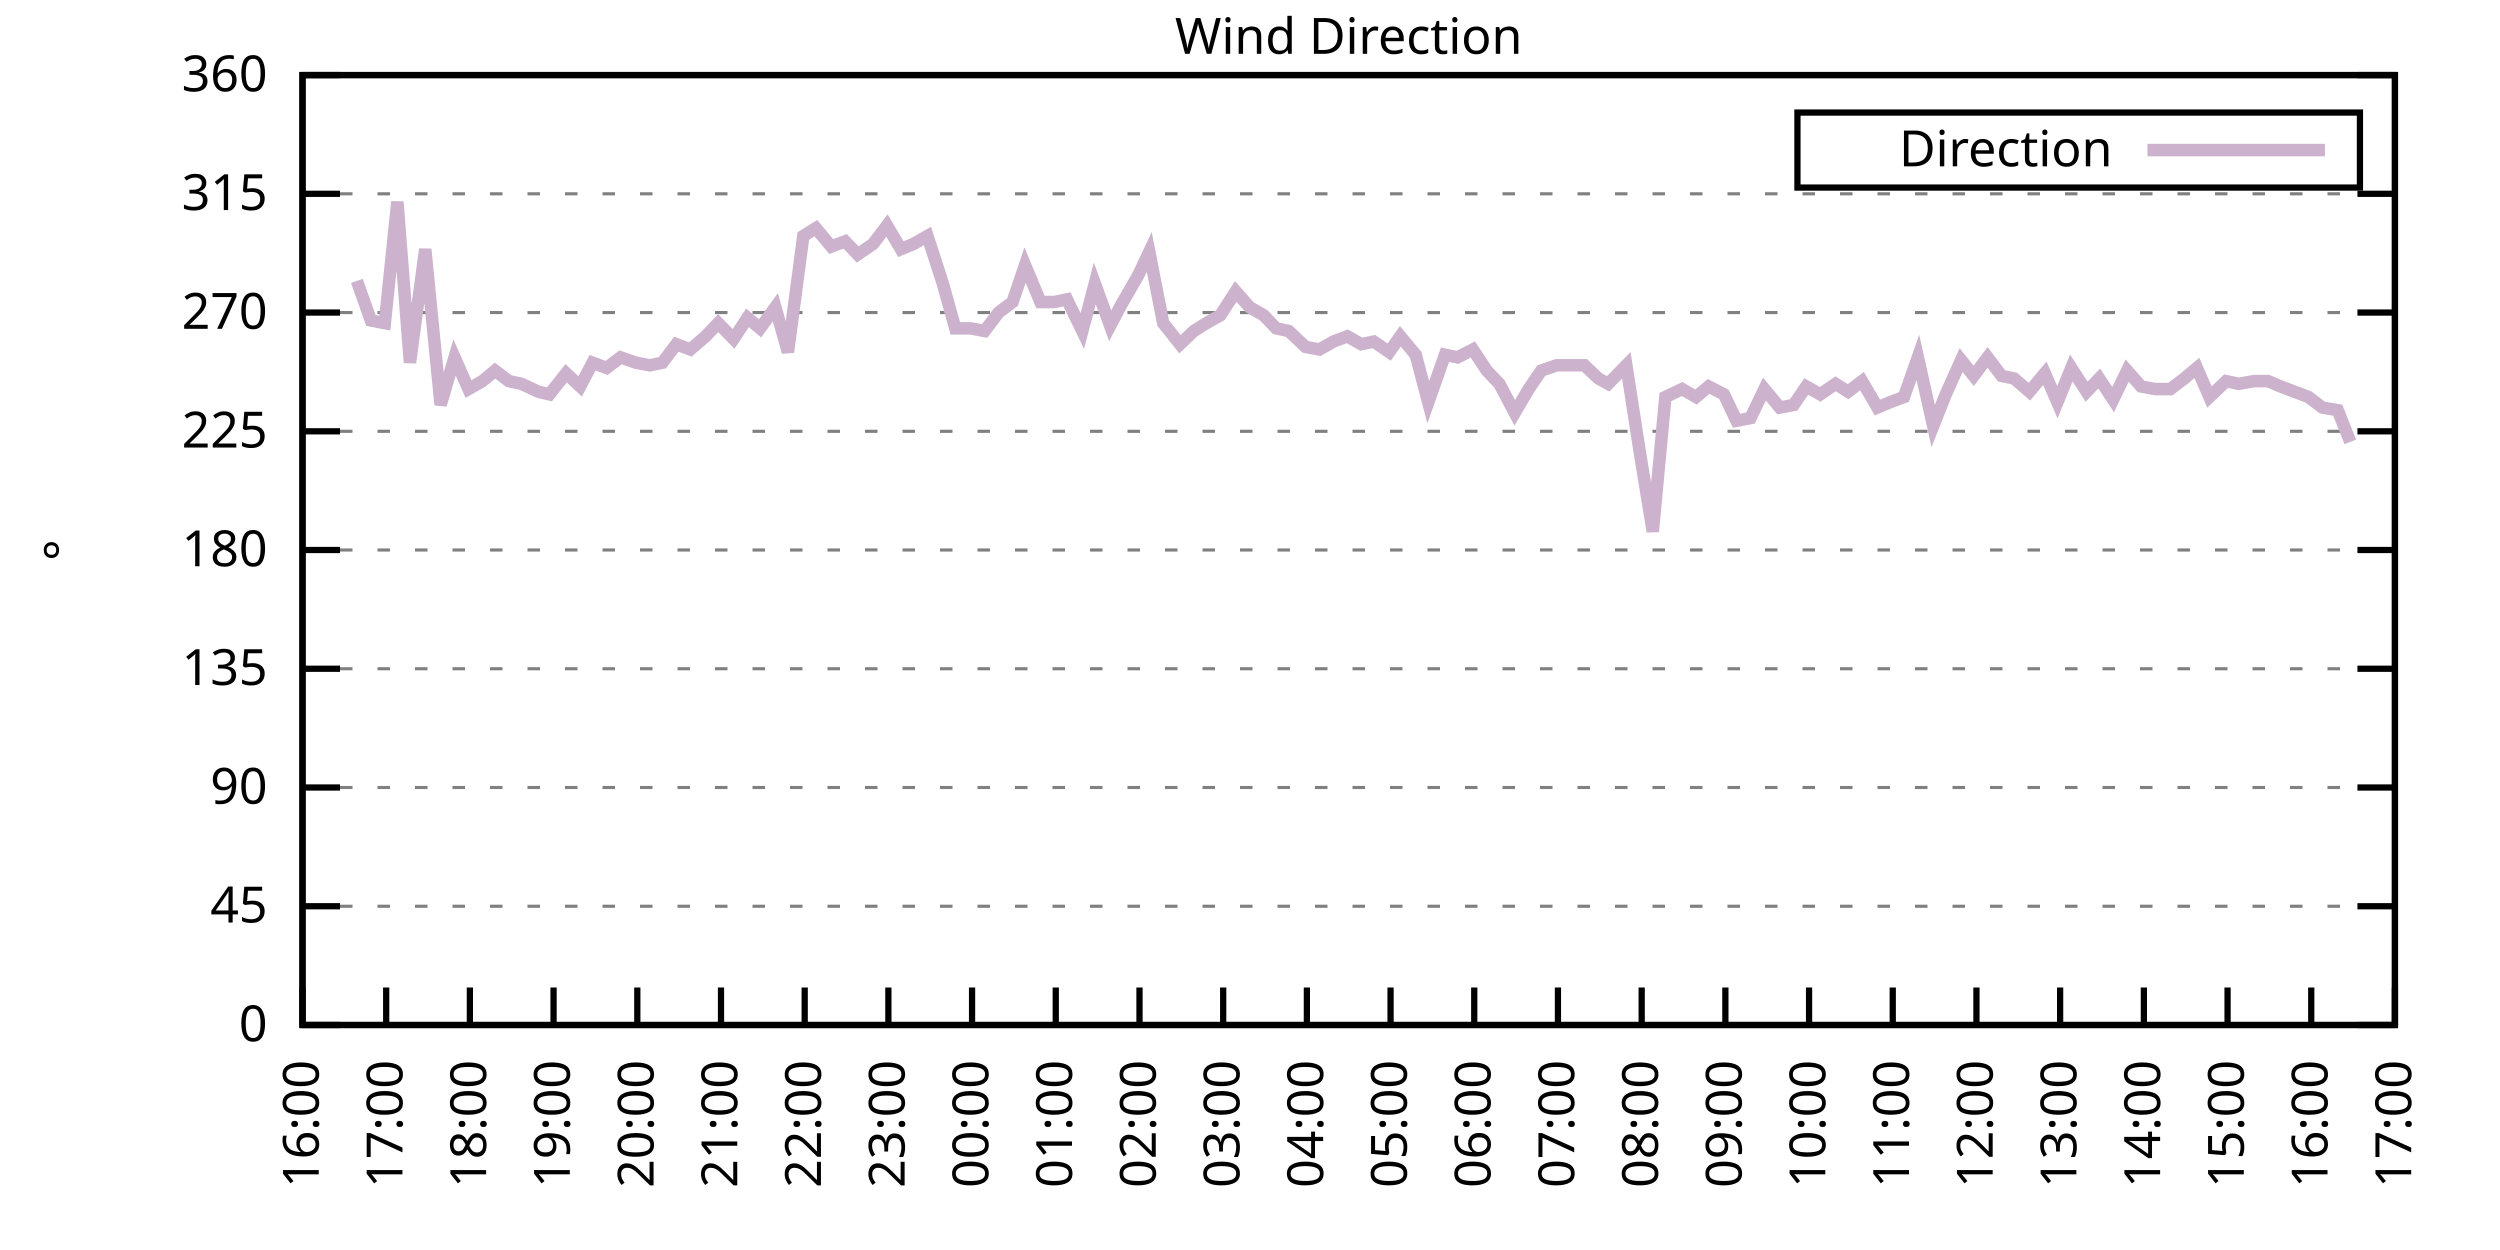
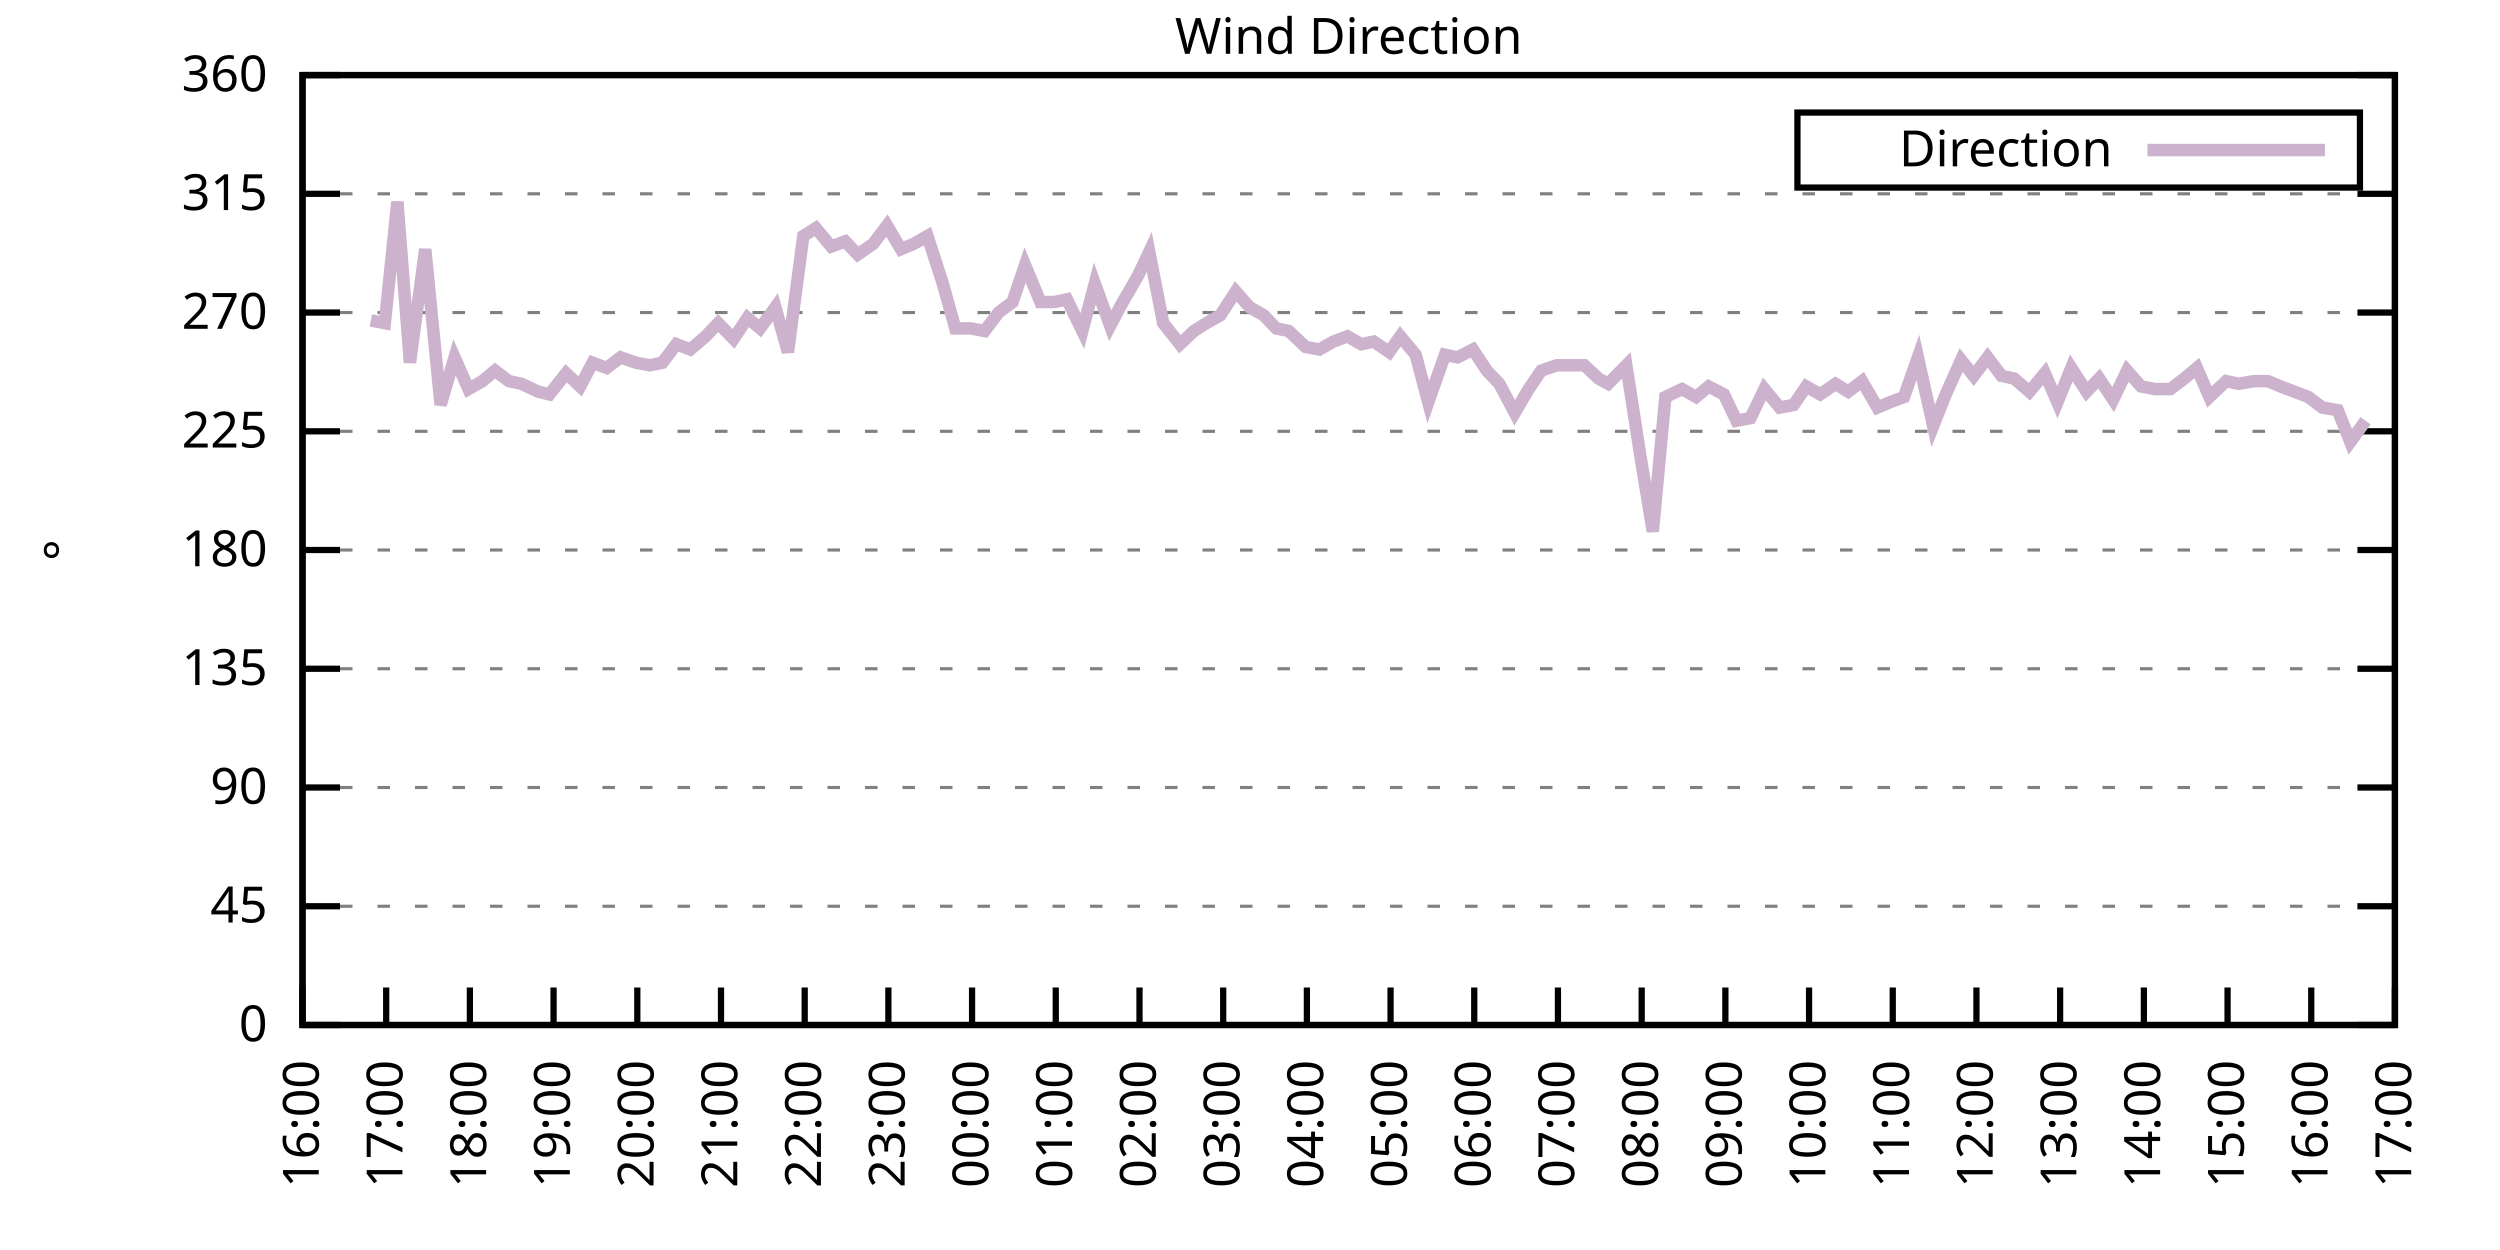
<svg xmlns="http://www.w3.org/2000/svg" xmlns:xlink="http://www.w3.org/1999/xlink" width="400" height="200" viewBox="0 0 400 200">
  <g id="gnuplot_canvas">
    <rect x="0" y="0" width="400" height="200" fill="none" />
    <defs>
      <circle id="gpDot" r="0.5" stroke-width="0.5" stroke="currentColor" />
      <path id="gpPt0" stroke-width="0.333" stroke="currentColor" d="M-1,0 h2 M0,-1 v2" />
      <path id="gpPt1" stroke-width="0.333" stroke="currentColor" d="M-1,-1 L1,1 M1,-1 L-1,1" />
      <path id="gpPt2" stroke-width="0.333" stroke="currentColor" d="M-1,0 L1,0 M0,-1 L0,1 M-1,-1 L1,1 M-1,1 L1,-1" />
      <rect id="gpPt3" stroke-width="0.333" stroke="currentColor" x="-1" y="-1" width="2" height="2" />
      <rect id="gpPt4" stroke-width="0.333" stroke="currentColor" fill="currentColor" x="-1" y="-1" width="2" height="2" />
      <circle id="gpPt5" stroke-width="0.333" stroke="currentColor" cx="0" cy="0" r="1" />
      <use xlink:href="#gpPt5" id="gpPt6" fill="currentColor" stroke="none" />
      <path id="gpPt7" stroke-width="0.333" stroke="currentColor" d="M0,-1.33 L-1.33,0.67 L1.33,0.67 z" />
      <use xlink:href="#gpPt7" id="gpPt8" fill="currentColor" stroke="none" />
      <use xlink:href="#gpPt7" id="gpPt9" stroke="currentColor" transform="rotate(180)" />
      <use xlink:href="#gpPt9" id="gpPt10" fill="currentColor" stroke="none" />
      <use xlink:href="#gpPt3" id="gpPt11" stroke="currentColor" transform="rotate(45)" />
      <use xlink:href="#gpPt11" id="gpPt12" fill="currentColor" stroke="none" />
      <path id="gpPt13" stroke-width="0.333" stroke="currentColor" d="M0,1.330 L1.265,0.411 L0.782,-1.067 L-0.782,-1.076 L-1.265,0.411 z" />
      <use xlink:href="#gpPt13" id="gpPt14" fill="currentColor" stroke="none" />
      <filter id="textbox" filterUnits="objectBoundingBox" x="0" y="0" height="1" width="1">
        <feFlood flood-color="white" flood-opacity="1" result="bgnd" />
        <feComposite in="SourceGraphic" in2="bgnd" operator="atop" />
      </filter>
      <filter id="greybox" filterUnits="objectBoundingBox" x="0" y="0" height="1" width="1">
        <feFlood flood-color="lightgrey" flood-opacity="1" result="grey" />
        <feComposite in="SourceGraphic" in2="grey" operator="atop" />
      </filter>
    </defs>
    <g fill="none" color="white" stroke="currentColor" stroke-width="1.00" stroke-linecap="butt" stroke-linejoin="miter">
</g>
    <g fill="none" color="black" stroke="currentColor" stroke-width="1.00" stroke-linecap="butt" stroke-linejoin="miter">
      <g stroke="none" shape-rendering="crispEdges">
        <polygon fill="rgb(255, 255, 255)" points="48.40,164.00 383.18,164.00 383.18,12.02 48.40,12.02 " />
      </g>
    </g>
    <g fill="none" color="black" stroke="currentColor" stroke-width="1.00" stroke-linecap="butt" stroke-linejoin="miter">
</g>
    <g fill="none" color="black" stroke="black" stroke-width="0.50" stroke-linecap="butt" stroke-linejoin="miter">
</g>
    <g fill="none" color="gray" stroke="currentColor" stroke-width="0.50" stroke-linecap="butt" stroke-linejoin="miter">
      <path stroke="gray" stroke-dasharray="2,4" class="gridline" d="M48.40,164.00 L383.19,164.00  " />
    </g>
    <g fill="none" color="gray" stroke="gray" stroke-width="1.00" stroke-linecap="butt" stroke-linejoin="miter">
</g>
    <g fill="none" color="black" stroke="currentColor" stroke-width="1.00" stroke-linecap="butt" stroke-linejoin="miter">
      <path stroke="black" d="M48.40,164.00 L54.40,164.00 M383.19,164.00 L377.19,164.00  " />
      <g transform="translate(42.80,166.60)" stroke="none" fill="black" font-family="Sans" font-size="8.00" text-anchor="end">
        <text>
          <tspan font-family="Sans"> 0</tspan>
        </text>
      </g>
    </g>
    <g fill="none" color="black" stroke="currentColor" stroke-width="1.00" stroke-linecap="butt" stroke-linejoin="miter">
</g>
    <g fill="none" color="black" stroke="black" stroke-width="0.50" stroke-linecap="butt" stroke-linejoin="miter">
</g>
    <g fill="none" color="gray" stroke="currentColor" stroke-width="0.50" stroke-linecap="butt" stroke-linejoin="miter">
      <path stroke="gray" stroke-dasharray="2,4" class="gridline" d="M48.40,145.00 L383.19,145.00  " />
    </g>
    <g fill="none" color="gray" stroke="gray" stroke-width="1.00" stroke-linecap="butt" stroke-linejoin="miter">
</g>
    <g fill="none" color="black" stroke="currentColor" stroke-width="1.00" stroke-linecap="butt" stroke-linejoin="miter">
      <path stroke="black" d="M48.40,145.00 L54.40,145.00 M383.19,145.00 L377.19,145.00  " />
      <g transform="translate(42.80,147.60)" stroke="none" fill="black" font-family="Sans" font-size="8.00" text-anchor="end">
        <text>
          <tspan font-family="Sans"> 45</tspan>
        </text>
      </g>
    </g>
    <g fill="none" color="black" stroke="currentColor" stroke-width="1.00" stroke-linecap="butt" stroke-linejoin="miter">
</g>
    <g fill="none" color="black" stroke="black" stroke-width="0.50" stroke-linecap="butt" stroke-linejoin="miter">
</g>
    <g fill="none" color="gray" stroke="currentColor" stroke-width="0.50" stroke-linecap="butt" stroke-linejoin="miter">
      <path stroke="gray" stroke-dasharray="2,4" class="gridline" d="M48.40,126.00 L383.19,126.00  " />
    </g>
    <g fill="none" color="gray" stroke="gray" stroke-width="1.00" stroke-linecap="butt" stroke-linejoin="miter">
</g>
    <g fill="none" color="black" stroke="currentColor" stroke-width="1.00" stroke-linecap="butt" stroke-linejoin="miter">
      <path stroke="black" d="M48.40,126.00 L54.40,126.00 M383.19,126.00 L377.19,126.00  " />
      <g transform="translate(42.80,128.60)" stroke="none" fill="black" font-family="Sans" font-size="8.00" text-anchor="end">
        <text>
          <tspan font-family="Sans"> 90</tspan>
        </text>
      </g>
    </g>
    <g fill="none" color="black" stroke="currentColor" stroke-width="1.00" stroke-linecap="butt" stroke-linejoin="miter">
</g>
    <g fill="none" color="black" stroke="black" stroke-width="0.50" stroke-linecap="butt" stroke-linejoin="miter">
</g>
    <g fill="none" color="gray" stroke="currentColor" stroke-width="0.50" stroke-linecap="butt" stroke-linejoin="miter">
      <path stroke="gray" stroke-dasharray="2,4" class="gridline" d="M48.40,107.00 L383.19,107.00  " />
    </g>
    <g fill="none" color="gray" stroke="gray" stroke-width="1.00" stroke-linecap="butt" stroke-linejoin="miter">
</g>
    <g fill="none" color="black" stroke="currentColor" stroke-width="1.00" stroke-linecap="butt" stroke-linejoin="miter">
      <path stroke="black" d="M48.40,107.00 L54.40,107.00 M383.19,107.00 L377.19,107.00  " />
      <g transform="translate(42.80,109.60)" stroke="none" fill="black" font-family="Sans" font-size="8.00" text-anchor="end">
        <text>
          <tspan font-family="Sans"> 135</tspan>
        </text>
      </g>
    </g>
    <g fill="none" color="black" stroke="currentColor" stroke-width="1.00" stroke-linecap="butt" stroke-linejoin="miter">
</g>
    <g fill="none" color="black" stroke="black" stroke-width="0.50" stroke-linecap="butt" stroke-linejoin="miter">
</g>
    <g fill="none" color="gray" stroke="currentColor" stroke-width="0.50" stroke-linecap="butt" stroke-linejoin="miter">
      <path stroke="gray" stroke-dasharray="2,4" class="gridline" d="M48.40,88.00 L383.19,88.00  " />
    </g>
    <g fill="none" color="gray" stroke="gray" stroke-width="1.00" stroke-linecap="butt" stroke-linejoin="miter">
</g>
    <g fill="none" color="black" stroke="currentColor" stroke-width="1.00" stroke-linecap="butt" stroke-linejoin="miter">
      <path stroke="black" d="M48.40,88.00 L54.40,88.00 M383.19,88.00 L377.19,88.00  " />
      <g transform="translate(42.80,90.60)" stroke="none" fill="black" font-family="Sans" font-size="8.00" text-anchor="end">
        <text>
          <tspan font-family="Sans"> 180</tspan>
        </text>
      </g>
    </g>
    <g fill="none" color="black" stroke="currentColor" stroke-width="1.00" stroke-linecap="butt" stroke-linejoin="miter">
</g>
    <g fill="none" color="black" stroke="black" stroke-width="0.50" stroke-linecap="butt" stroke-linejoin="miter">
</g>
    <g fill="none" color="gray" stroke="currentColor" stroke-width="0.50" stroke-linecap="butt" stroke-linejoin="miter">
      <path stroke="gray" stroke-dasharray="2,4" class="gridline" d="M48.40,69.01 L383.19,69.01  " />
    </g>
    <g fill="none" color="gray" stroke="gray" stroke-width="1.00" stroke-linecap="butt" stroke-linejoin="miter">
</g>
    <g fill="none" color="black" stroke="currentColor" stroke-width="1.00" stroke-linecap="butt" stroke-linejoin="miter">
      <path stroke="black" d="M48.40,69.01 L54.40,69.01 M383.19,69.01 L377.19,69.01  " />
      <g transform="translate(42.80,71.61)" stroke="none" fill="black" font-family="Sans" font-size="8.00" text-anchor="end">
        <text>
          <tspan font-family="Sans"> 225</tspan>
        </text>
      </g>
    </g>
    <g fill="none" color="black" stroke="currentColor" stroke-width="1.00" stroke-linecap="butt" stroke-linejoin="miter">
</g>
    <g fill="none" color="black" stroke="black" stroke-width="0.50" stroke-linecap="butt" stroke-linejoin="miter">
</g>
    <g fill="none" color="gray" stroke="currentColor" stroke-width="0.50" stroke-linecap="butt" stroke-linejoin="miter">
      <path stroke="gray" stroke-dasharray="2,4" class="gridline" d="M48.40,50.01 L383.19,50.01  " />
    </g>
    <g fill="none" color="gray" stroke="gray" stroke-width="1.00" stroke-linecap="butt" stroke-linejoin="miter">
</g>
    <g fill="none" color="black" stroke="currentColor" stroke-width="1.00" stroke-linecap="butt" stroke-linejoin="miter">
      <path stroke="black" d="M48.40,50.01 L54.40,50.01 M383.19,50.01 L377.19,50.01  " />
      <g transform="translate(42.80,52.61)" stroke="none" fill="black" font-family="Sans" font-size="8.00" text-anchor="end">
        <text>
          <tspan font-family="Sans"> 270</tspan>
        </text>
      </g>
    </g>
    <g fill="none" color="black" stroke="currentColor" stroke-width="1.00" stroke-linecap="butt" stroke-linejoin="miter">
</g>
    <g fill="none" color="black" stroke="black" stroke-width="0.50" stroke-linecap="butt" stroke-linejoin="miter">
</g>
    <g fill="none" color="gray" stroke="currentColor" stroke-width="0.50" stroke-linecap="butt" stroke-linejoin="miter">
      <path stroke="gray" stroke-dasharray="2,4" class="gridline" d="M48.40,31.01 L383.19,31.01  " />
    </g>
    <g fill="none" color="gray" stroke="gray" stroke-width="1.00" stroke-linecap="butt" stroke-linejoin="miter">
</g>
    <g fill="none" color="black" stroke="currentColor" stroke-width="1.00" stroke-linecap="butt" stroke-linejoin="miter">
      <path stroke="black" d="M48.40,31.01 L54.40,31.01 M383.19,31.01 L377.19,31.01  " />
      <g transform="translate(42.80,33.61)" stroke="none" fill="black" font-family="Sans" font-size="8.00" text-anchor="end">
        <text>
          <tspan font-family="Sans"> 315</tspan>
        </text>
      </g>
    </g>
    <g fill="none" color="black" stroke="currentColor" stroke-width="1.00" stroke-linecap="butt" stroke-linejoin="miter">
</g>
    <g fill="none" color="black" stroke="black" stroke-width="0.50" stroke-linecap="butt" stroke-linejoin="miter">
</g>
    <g fill="none" color="gray" stroke="currentColor" stroke-width="0.50" stroke-linecap="butt" stroke-linejoin="miter">
      <path stroke="gray" stroke-dasharray="2,4" class="gridline" d="M48.40,12.01 L383.19,12.01  " />
    </g>
    <g fill="none" color="gray" stroke="gray" stroke-width="1.00" stroke-linecap="butt" stroke-linejoin="miter">
</g>
    <g fill="none" color="black" stroke="currentColor" stroke-width="1.00" stroke-linecap="butt" stroke-linejoin="miter">
      <path stroke="black" d="M48.40,12.01 L54.40,12.01 M383.19,12.01 L377.19,12.01  " />
      <g transform="translate(42.80,14.61)" stroke="none" fill="black" font-family="Sans" font-size="8.00" text-anchor="end">
        <text>
          <tspan font-family="Sans"> 360</tspan>
        </text>
      </g>
    </g>
    <g fill="none" color="black" stroke="currentColor" stroke-width="1.00" stroke-linecap="butt" stroke-linejoin="miter">
      <path stroke="black" d="M48.40,164.00 L48.40,158.00  " />
      <g transform="translate(51.00,169.60) rotate(270.00)" stroke="none" fill="black" font-family="Sans" font-size="8.00" text-anchor="end">
        <text>
          <tspan font-family="Sans">16:00</tspan>
        </text>
      </g>
    </g>
    <g fill="none" color="black" stroke="currentColor" stroke-width="1.00" stroke-linecap="butt" stroke-linejoin="miter">
      <path stroke="black" d="M61.79,164.00 L61.79,158.00  " />
      <g transform="translate(64.39,169.60) rotate(270.00)" stroke="none" fill="black" font-family="Sans" font-size="8.00" text-anchor="end">
        <text>
          <tspan font-family="Sans">17:00</tspan>
        </text>
      </g>
    </g>
    <g fill="none" color="black" stroke="currentColor" stroke-width="1.00" stroke-linecap="butt" stroke-linejoin="miter">
      <path stroke="black" d="M75.18,164.00 L75.18,158.00  " />
      <g transform="translate(77.78,169.60) rotate(270.00)" stroke="none" fill="black" font-family="Sans" font-size="8.00" text-anchor="end">
        <text>
          <tspan font-family="Sans">18:00</tspan>
        </text>
      </g>
    </g>
    <g fill="none" color="black" stroke="currentColor" stroke-width="1.00" stroke-linecap="butt" stroke-linejoin="miter">
      <path stroke="black" d="M88.57,164.00 L88.57,158.00  " />
      <g transform="translate(91.17,169.60) rotate(270.00)" stroke="none" fill="black" font-family="Sans" font-size="8.00" text-anchor="end">
        <text>
          <tspan font-family="Sans">19:00</tspan>
        </text>
      </g>
    </g>
    <g fill="none" color="black" stroke="currentColor" stroke-width="1.00" stroke-linecap="butt" stroke-linejoin="miter">
      <path stroke="black" d="M101.97,164.00 L101.97,158.00  " />
      <g transform="translate(104.57,169.60) rotate(270.00)" stroke="none" fill="black" font-family="Sans" font-size="8.00" text-anchor="end">
        <text>
          <tspan font-family="Sans">20:00</tspan>
        </text>
      </g>
    </g>
    <g fill="none" color="black" stroke="currentColor" stroke-width="1.00" stroke-linecap="butt" stroke-linejoin="miter">
      <path stroke="black" d="M115.36,164.00 L115.36,158.00  " />
      <g transform="translate(117.96,169.60) rotate(270.00)" stroke="none" fill="black" font-family="Sans" font-size="8.00" text-anchor="end">
        <text>
          <tspan font-family="Sans">21:00</tspan>
        </text>
      </g>
    </g>
    <g fill="none" color="black" stroke="currentColor" stroke-width="1.00" stroke-linecap="butt" stroke-linejoin="miter">
      <path stroke="black" d="M128.75,164.00 L128.75,158.00  " />
      <g transform="translate(131.35,169.60) rotate(270.00)" stroke="none" fill="black" font-family="Sans" font-size="8.00" text-anchor="end">
        <text>
          <tspan font-family="Sans">22:00</tspan>
        </text>
      </g>
    </g>
    <g fill="none" color="black" stroke="currentColor" stroke-width="1.00" stroke-linecap="butt" stroke-linejoin="miter">
      <path stroke="black" d="M142.14,164.00 L142.14,158.00  " />
      <g transform="translate(144.74,169.60) rotate(270.00)" stroke="none" fill="black" font-family="Sans" font-size="8.00" text-anchor="end">
        <text>
          <tspan font-family="Sans">23:00</tspan>
        </text>
      </g>
    </g>
    <g fill="none" color="black" stroke="currentColor" stroke-width="1.00" stroke-linecap="butt" stroke-linejoin="miter">
      <path stroke="black" d="M155.53,164.00 L155.53,158.00  " />
      <g transform="translate(158.13,169.60) rotate(270.00)" stroke="none" fill="black" font-family="Sans" font-size="8.00" text-anchor="end">
        <text>
          <tspan font-family="Sans">00:00</tspan>
        </text>
      </g>
    </g>
    <g fill="none" color="black" stroke="currentColor" stroke-width="1.00" stroke-linecap="butt" stroke-linejoin="miter">
      <path stroke="black" d="M168.92,164.00 L168.92,158.00  " />
      <g transform="translate(171.52,169.60) rotate(270.00)" stroke="none" fill="black" font-family="Sans" font-size="8.00" text-anchor="end">
        <text>
          <tspan font-family="Sans">01:00</tspan>
        </text>
      </g>
    </g>
    <g fill="none" color="black" stroke="currentColor" stroke-width="1.00" stroke-linecap="butt" stroke-linejoin="miter">
      <path stroke="black" d="M182.32,164.00 L182.32,158.00  " />
      <g transform="translate(184.92,169.60) rotate(270.00)" stroke="none" fill="black" font-family="Sans" font-size="8.00" text-anchor="end">
        <text>
          <tspan font-family="Sans">02:00</tspan>
        </text>
      </g>
    </g>
    <g fill="none" color="black" stroke="currentColor" stroke-width="1.00" stroke-linecap="butt" stroke-linejoin="miter">
      <path stroke="black" d="M195.71,164.00 L195.71,158.00  " />
      <g transform="translate(198.31,169.60) rotate(270.00)" stroke="none" fill="black" font-family="Sans" font-size="8.00" text-anchor="end">
        <text>
          <tspan font-family="Sans">03:00</tspan>
        </text>
      </g>
    </g>
    <g fill="none" color="black" stroke="currentColor" stroke-width="1.00" stroke-linecap="butt" stroke-linejoin="miter">
      <path stroke="black" d="M209.10,164.00 L209.10,158.00  " />
      <g transform="translate(211.70,169.60) rotate(270.00)" stroke="none" fill="black" font-family="Sans" font-size="8.00" text-anchor="end">
        <text>
          <tspan font-family="Sans">04:00</tspan>
        </text>
      </g>
    </g>
    <g fill="none" color="black" stroke="currentColor" stroke-width="1.00" stroke-linecap="butt" stroke-linejoin="miter">
      <path stroke="black" d="M222.49,164.00 L222.49,158.00  " />
      <g transform="translate(225.09,169.60) rotate(270.00)" stroke="none" fill="black" font-family="Sans" font-size="8.00" text-anchor="end">
        <text>
          <tspan font-family="Sans">05:00</tspan>
        </text>
      </g>
    </g>
    <g fill="none" color="black" stroke="currentColor" stroke-width="1.00" stroke-linecap="butt" stroke-linejoin="miter">
      <path stroke="black" d="M235.88,164.00 L235.88,158.00  " />
      <g transform="translate(238.48,169.60) rotate(270.00)" stroke="none" fill="black" font-family="Sans" font-size="8.00" text-anchor="end">
        <text>
          <tspan font-family="Sans">06:00</tspan>
        </text>
      </g>
    </g>
    <g fill="none" color="black" stroke="currentColor" stroke-width="1.00" stroke-linecap="butt" stroke-linejoin="miter">
      <path stroke="black" d="M249.27,164.00 L249.27,158.00  " />
      <g transform="translate(251.87,169.60) rotate(270.00)" stroke="none" fill="black" font-family="Sans" font-size="8.00" text-anchor="end">
        <text>
          <tspan font-family="Sans">07:00</tspan>
        </text>
      </g>
    </g>
    <g fill="none" color="black" stroke="currentColor" stroke-width="1.00" stroke-linecap="butt" stroke-linejoin="miter">
      <path stroke="black" d="M262.67,164.00 L262.67,158.00  " />
      <g transform="translate(265.27,169.60) rotate(270.00)" stroke="none" fill="black" font-family="Sans" font-size="8.00" text-anchor="end">
        <text>
          <tspan font-family="Sans">08:00</tspan>
        </text>
      </g>
    </g>
    <g fill="none" color="black" stroke="currentColor" stroke-width="1.00" stroke-linecap="butt" stroke-linejoin="miter">
      <path stroke="black" d="M276.06,164.00 L276.06,158.00  " />
      <g transform="translate(278.66,169.60) rotate(270.00)" stroke="none" fill="black" font-family="Sans" font-size="8.00" text-anchor="end">
        <text>
          <tspan font-family="Sans">09:00</tspan>
        </text>
      </g>
    </g>
    <g fill="none" color="black" stroke="currentColor" stroke-width="1.00" stroke-linecap="butt" stroke-linejoin="miter">
      <path stroke="black" d="M289.45,164.00 L289.45,158.00  " />
      <g transform="translate(292.05,169.60) rotate(270.00)" stroke="none" fill="black" font-family="Sans" font-size="8.00" text-anchor="end">
        <text>
          <tspan font-family="Sans">10:00</tspan>
        </text>
      </g>
    </g>
    <g fill="none" color="black" stroke="currentColor" stroke-width="1.00" stroke-linecap="butt" stroke-linejoin="miter">
      <path stroke="black" d="M302.84,164.00 L302.84,158.00  " />
      <g transform="translate(305.44,169.60) rotate(270.00)" stroke="none" fill="black" font-family="Sans" font-size="8.00" text-anchor="end">
        <text>
          <tspan font-family="Sans">11:00</tspan>
        </text>
      </g>
    </g>
    <g fill="none" color="black" stroke="currentColor" stroke-width="1.00" stroke-linecap="butt" stroke-linejoin="miter">
      <path stroke="black" d="M316.23,164.00 L316.23,158.00  " />
      <g transform="translate(318.83,169.60) rotate(270.00)" stroke="none" fill="black" font-family="Sans" font-size="8.00" text-anchor="end">
        <text>
          <tspan font-family="Sans">12:00</tspan>
        </text>
      </g>
    </g>
    <g fill="none" color="black" stroke="currentColor" stroke-width="1.00" stroke-linecap="butt" stroke-linejoin="miter">
      <path stroke="black" d="M329.62,164.00 L329.62,158.00  " />
      <g transform="translate(332.22,169.60) rotate(270.00)" stroke="none" fill="black" font-family="Sans" font-size="8.00" text-anchor="end">
        <text>
          <tspan font-family="Sans">13:00</tspan>
        </text>
      </g>
    </g>
    <g fill="none" color="black" stroke="currentColor" stroke-width="1.00" stroke-linecap="butt" stroke-linejoin="miter">
      <path stroke="black" d="M343.02,164.00 L343.02,158.00  " />
      <g transform="translate(345.62,169.60) rotate(270.00)" stroke="none" fill="black" font-family="Sans" font-size="8.00" text-anchor="end">
        <text>
          <tspan font-family="Sans">14:00</tspan>
        </text>
      </g>
    </g>
    <g fill="none" color="black" stroke="currentColor" stroke-width="1.00" stroke-linecap="butt" stroke-linejoin="miter">
      <path stroke="black" d="M356.41,164.00 L356.41,158.00  " />
      <g transform="translate(359.01,169.60) rotate(270.00)" stroke="none" fill="black" font-family="Sans" font-size="8.00" text-anchor="end">
        <text>
          <tspan font-family="Sans">15:00</tspan>
        </text>
      </g>
    </g>
    <g fill="none" color="black" stroke="currentColor" stroke-width="1.00" stroke-linecap="butt" stroke-linejoin="miter">
      <path stroke="black" d="M369.80,164.00 L369.80,158.00  " />
      <g transform="translate(372.40,169.60) rotate(270.00)" stroke="none" fill="black" font-family="Sans" font-size="8.00" text-anchor="end">
        <text>
          <tspan font-family="Sans">16:00</tspan>
        </text>
      </g>
    </g>
    <g fill="none" color="black" stroke="currentColor" stroke-width="1.00" stroke-linecap="butt" stroke-linejoin="miter">
      <path stroke="black" d="M383.19,164.00 L383.19,158.00  " />
      <g transform="translate(385.79,169.60) rotate(270.00)" stroke="none" fill="black" font-family="Sans" font-size="8.00" text-anchor="end">
        <text>
          <tspan font-family="Sans">17:00</tspan>
        </text>
      </g>
    </g>
    <g fill="none" color="black" stroke="currentColor" stroke-width="1.00" stroke-linecap="butt" stroke-linejoin="miter">
</g>
    <g fill="none" color="black" stroke="currentColor" stroke-width="1.00" stroke-linecap="butt" stroke-linejoin="miter">
      <path stroke="black" d="M48.40,12.01 L48.40,164.00 L383.19,164.00 L383.19,12.01 L48.40,12.01 Z  " />
    </g>
    <g fill="none" color="black" stroke="currentColor" stroke-width="1.00" stroke-linecap="butt" stroke-linejoin="miter">
</g>
    <g fill="none" color="black" stroke="currentColor" stroke-width="1.00" stroke-linecap="butt" stroke-linejoin="miter">
      <path stroke="black" d="M287.59,30.01 L287.59,18.01 L377.59,18.01 L377.59,30.01 L287.59,30.01 Z  " />
    </g>
    <g id="Wind_direction_plot_1">
      <g fill="none" color="white" stroke="black" stroke-width="2.00" stroke-linecap="butt" stroke-linejoin="miter">
</g>
      <g fill="none" color="black" stroke="currentColor" stroke-width="2.00" stroke-linecap="butt" stroke-linejoin="miter">
        <g transform="translate(337.99,26.61)" stroke="none" fill="black" font-family="Sans" font-size="8.00" text-anchor="end">
          <text>
            <tspan font-family="Sans">Direction</tspan>
          </text>
        </g>
      </g>
      <g fill="none" color="black" stroke="currentColor" stroke-width="2.00" stroke-linecap="butt" stroke-linejoin="miter">
-         <path stroke="rgb(204, 178, 204)" d="M343.59,24.01 L371.99,24.01 M57.10,44.94 L59.34,51.27 L61.57,51.70 L63.58,32.28 L65.59,58.03 L68.04,39.87   L70.50,64.78 L72.73,57.18 L74.96,62.25 L77.19,60.98 L79.20,59.30 L81.43,60.98 L83.44,61.41 L86.12,62.67   L87.91,63.10 L90.58,59.72 L92.82,61.83 L94.82,58.03 L97.06,58.87 L99.29,57.18 L101.74,58.03 L103.98,58.45   L105.98,58.03 L108.22,55.07 L110.45,55.92 L112.90,53.81 L114.91,51.70 L117.37,54.23 L119.60,50.85 L121.61,52.54   L124.06,49.16 L126.07,56.34 L128.53,37.76 L130.54,36.50 L132.99,39.45 L135.22,38.61 L137.23,40.72 L139.69,39.03   L141.92,36.08 L144.15,39.87 L146.16,39.03 L148.39,37.76 L150.85,45.36 L152.85,52.54 L155.31,52.54 L157.54,52.96   L159.77,50.01 L162.01,48.32 L164.01,42.41 L166.47,48.32 L168.70,48.32 L170.71,47.90 L173.17,52.96 L175.17,45.36   L177.63,52.12 L179.41,48.74 L182.09,44.10 L183.88,40.30 L186.11,51.70 L188.79,55.07 L191.02,52.96 L193.03,51.70   L195.26,50.43 L197.72,46.63 L199.95,49.16 L202.18,50.43 L204.19,52.54 L206.20,52.96 L208.88,55.50 L211.11,55.92   L213.34,54.65 L215.57,53.81 L217.80,55.07 L219.81,54.65 L222.27,56.34 L224.05,53.81 L226.51,56.76 L228.52,64.36   L231.20,56.76 L233.20,57.18 L235.66,55.92 L237.89,59.30 L239.90,61.41 L242.36,66.05 L244.59,62.25 L246.60,59.30   L249.05,58.45 L251.06,58.45 L253.51,58.45 L255.75,60.56 L257.31,61.41 L260.21,58.45 L262.44,72.81 L264.45,85.05   L266.46,63.52 L269.14,62.25 L271.37,63.52 L273.38,61.83 L275.83,63.10 L277.84,67.32 L280.07,66.90 L282.31,62.25   L284.76,65.21 L286.99,64.78 L289.00,61.83 L291.23,63.10 L293.69,61.41 L295.70,62.67 L297.93,60.98 L300.39,65.21   L302.39,64.36 L304.63,63.52 L306.86,57.18 L309.31,68.16 L311.32,63.10 L313.78,57.61 L315.79,60.14 L318.02,57.18   L320.25,60.14 L322.26,60.56 L324.71,62.67 L327.17,59.72 L329.18,64.36 L331.41,58.87 L333.86,62.67 L335.87,60.56   L338.10,63.94 L340.34,59.30 L342.57,61.83 L344.80,62.25 L347.26,62.25 L349.49,60.56 L351.50,58.87 L353.51,63.52   L356.18,60.98 L358.19,61.41 L360.65,60.98 L362.88,60.98 L364.89,61.83 L369.35,63.52 L371.58,65.21 L374.04,65.63   L376.05,70.70  " />
+         <path stroke="rgb(204, 178, 204)" d="M343.59,24.01 L371.99,24.01 M59.34,51.27 L61.57,51.70 L63.58,32.28 L65.59,58.03 L68.04,39.87 L70.50,64.78   L72.73,57.18 L74.96,62.25 L77.19,60.98 L79.20,59.30 L81.43,60.98 L83.44,61.41 L86.12,62.67 L87.91,63.10   L90.58,59.72 L92.82,61.83 L94.82,58.03 L97.06,58.87 L99.29,57.18 L101.74,58.03 L103.98,58.45 L105.98,58.03   L108.22,55.07 L110.45,55.92 L112.90,53.81 L114.91,51.70 L117.37,54.23 L119.60,50.85 L121.61,52.54 L124.06,49.16   L126.07,56.34 L128.53,37.76 L130.54,36.50 L132.99,39.45 L135.22,38.61 L137.23,40.72 L139.69,39.03 L141.92,36.08   L144.15,39.87 L146.16,39.03 L148.39,37.76 L150.85,45.36 L152.85,52.54 L155.31,52.54 L157.54,52.96 L159.77,50.01   L162.01,48.32 L164.01,42.41 L166.47,48.32 L168.70,48.32 L170.71,47.90 L173.17,52.96 L175.17,45.36 L177.63,52.12   L179.41,48.74 L182.09,44.10 L183.88,40.30 L186.11,51.70 L188.79,55.07 L191.02,52.96 L193.03,51.70 L195.26,50.43   L197.72,46.63 L199.95,49.16 L202.18,50.43 L204.19,52.54 L206.20,52.96 L208.88,55.50 L211.11,55.92 L213.34,54.65   L215.57,53.81 L217.80,55.07 L219.81,54.65 L222.27,56.34 L224.05,53.81 L226.51,56.76 L228.52,64.36 L231.20,56.76   L233.20,57.18 L235.66,55.92 L237.89,59.30 L239.90,61.41 L242.36,66.05 L244.59,62.25 L246.60,59.30 L249.05,58.45   L251.06,58.45 L253.51,58.45 L255.75,60.56 L257.31,61.41 L260.21,58.45 L262.44,72.81 L264.45,85.05 L266.46,63.52   L269.14,62.25 L271.37,63.52 L273.38,61.83 L275.83,63.10 L277.84,67.32 L280.07,66.90 L282.31,62.25 L284.76,65.21   L286.99,64.78 L289.00,61.83 L291.23,63.10 L293.69,61.41 L295.70,62.67 L297.93,60.98 L300.39,65.21 L302.39,64.36   L304.63,63.52 L306.86,57.18 L309.31,68.16 L311.32,63.10 L313.78,57.61 L315.79,60.14 L318.02,57.18 L320.25,60.14   L322.26,60.56 L324.71,62.67 L327.17,59.72 L329.18,64.36 L331.41,58.87 L333.86,62.67 L335.87,60.56 L338.10,63.94   L340.34,59.30 L342.57,61.83 L344.80,62.25 L347.26,62.25 L349.49,60.56 L351.50,58.87 L353.51,63.52 L356.18,60.98   L358.19,61.41 L360.65,60.98 L362.88,60.98 L364.89,61.83 L369.35,63.52 L371.58,65.21 L374.04,65.63 L376.05,70.70   L378.50,67.32  " />
      </g>
    </g>
    <g fill="none" color="black" stroke="currentColor" stroke-width="2.00" stroke-linecap="butt" stroke-linejoin="miter">
</g>
    <g fill="none" color="black" stroke="black" stroke-width="1.00" stroke-linecap="butt" stroke-linejoin="miter">
</g>
    <g fill="none" color="black" stroke="currentColor" stroke-width="1.00" stroke-linecap="butt" stroke-linejoin="miter">
      <path stroke="black" d="M48.40,12.01 L48.40,164.00 L383.19,164.00 L383.19,12.01 L48.40,12.01 Z  " />
      <g transform="translate(12.80,88.01) rotate(270.00)" stroke="none" fill="black" font-family="Sans" font-size="8.00" text-anchor="middle">
        <text>
          <tspan font-family="Sans">°</tspan>
        </text>
      </g>
    </g>
    <g fill="none" color="black" stroke="currentColor" stroke-width="1.00" stroke-linecap="butt" stroke-linejoin="miter">
</g>
    <g fill="none" color="black" stroke="currentColor" stroke-width="1.00" stroke-linecap="butt" stroke-linejoin="miter">
      <g transform="translate(215.79,8.61)" stroke="none" fill="black" font-family="Sans" font-size="8.00" text-anchor="middle">
        <text>
          <tspan font-family="Sans">Wind Direction</tspan>
        </text>
      </g>
    </g>
    <g fill="none" color="black" stroke="currentColor" stroke-width="1.00" stroke-linecap="butt" stroke-linejoin="miter">
</g>
  </g>
</svg>
